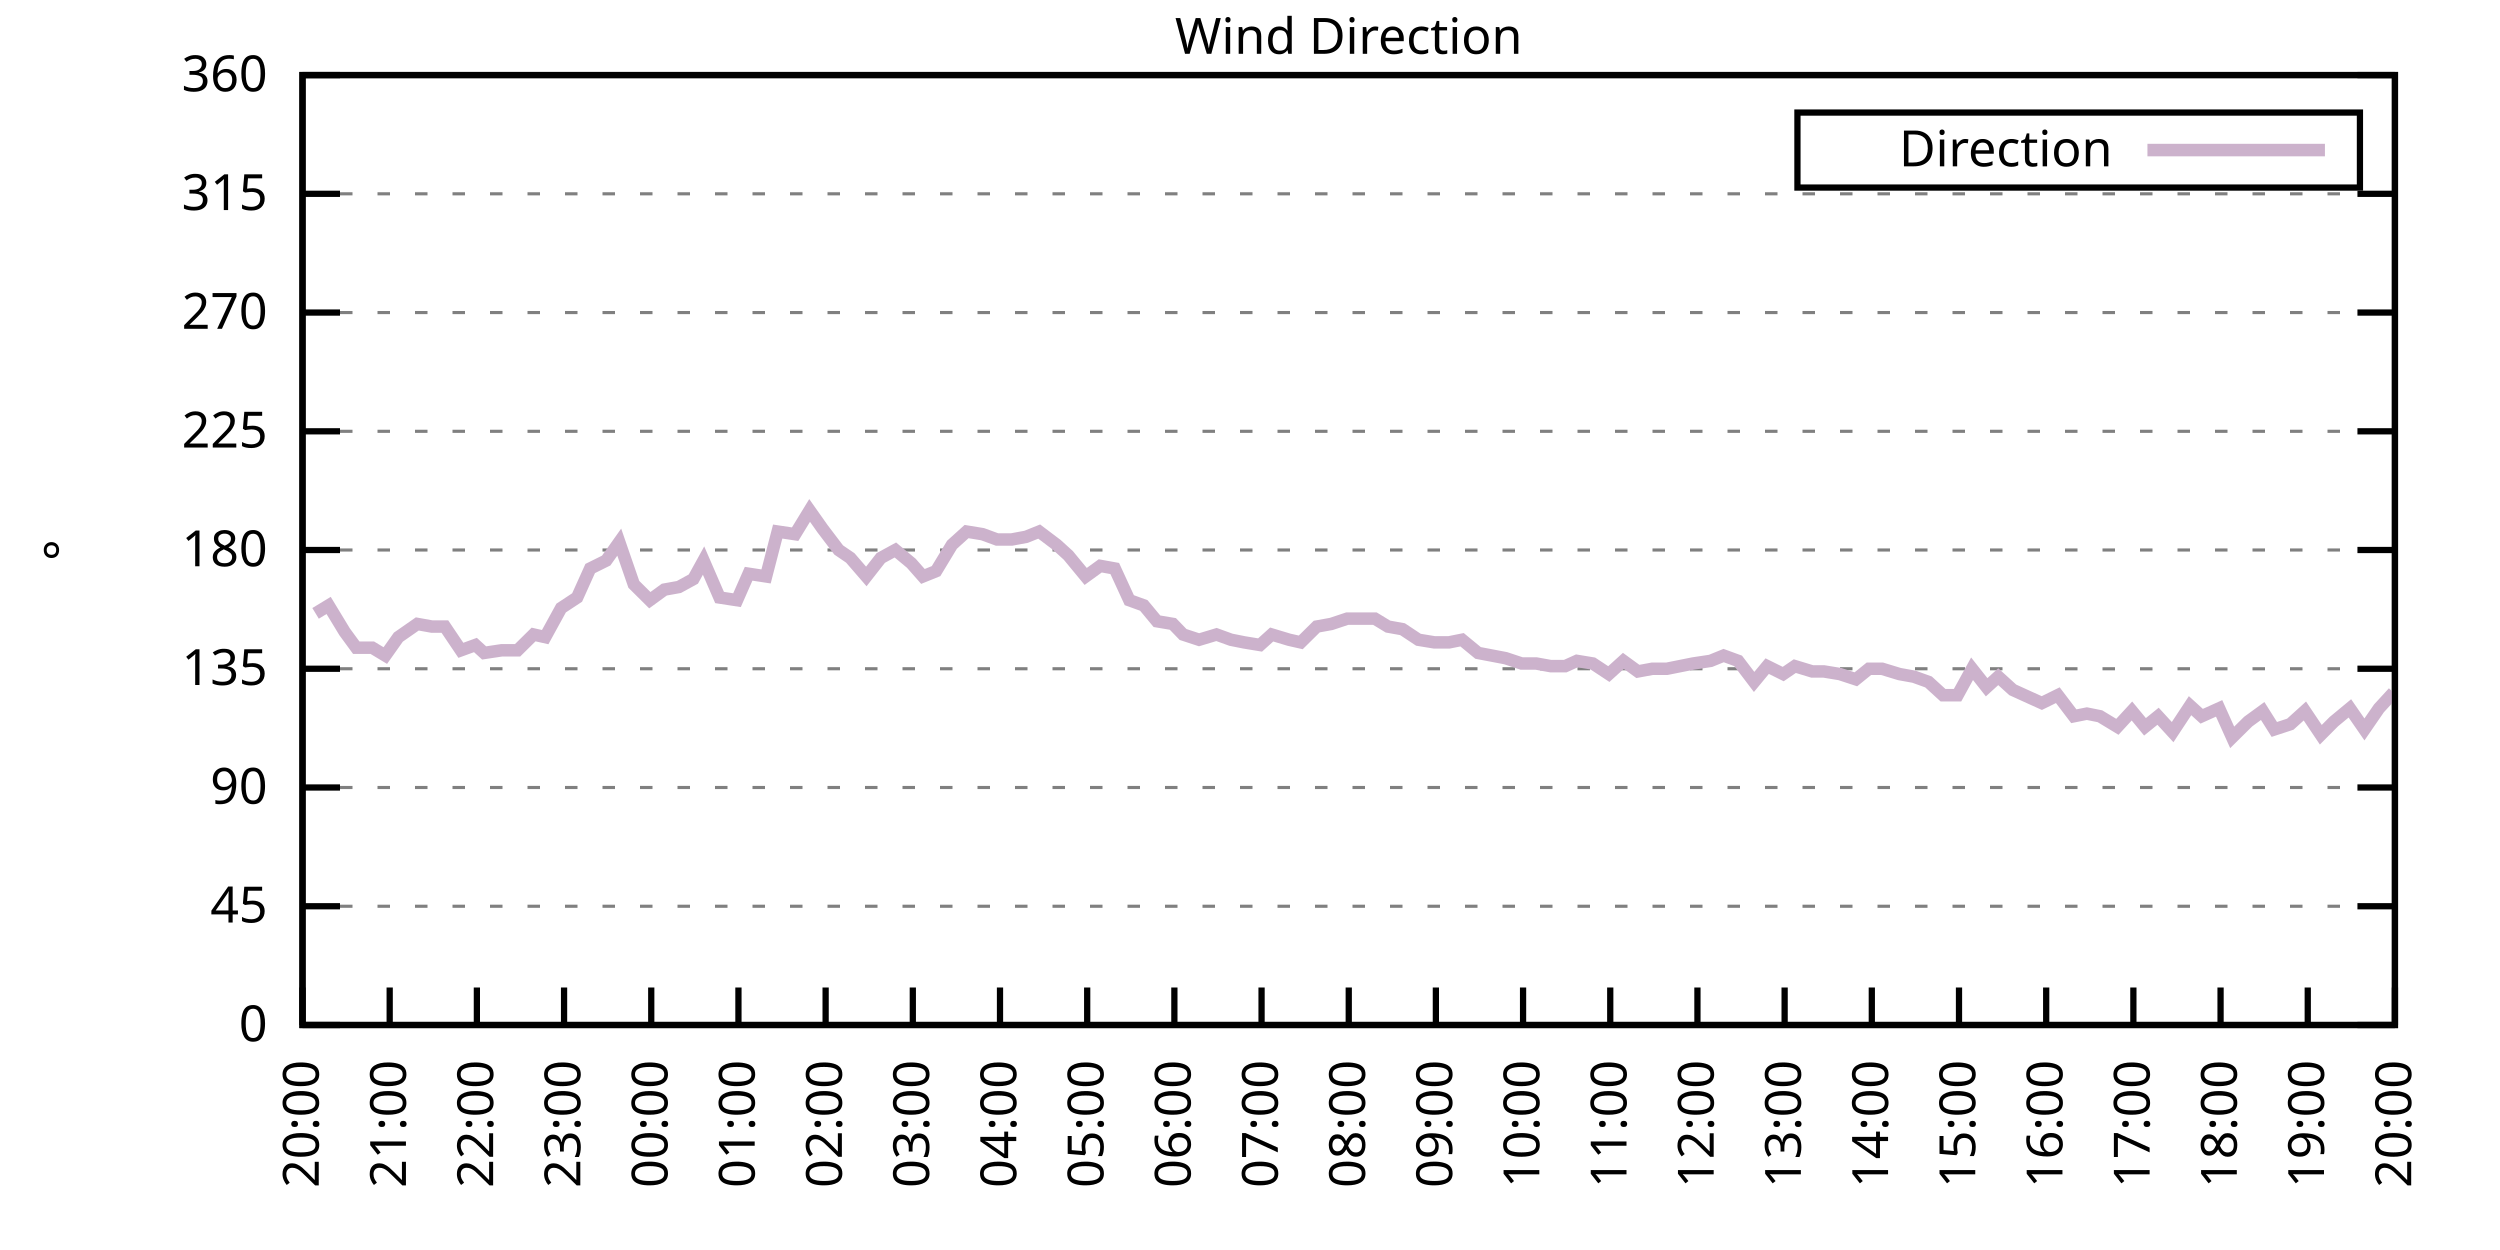
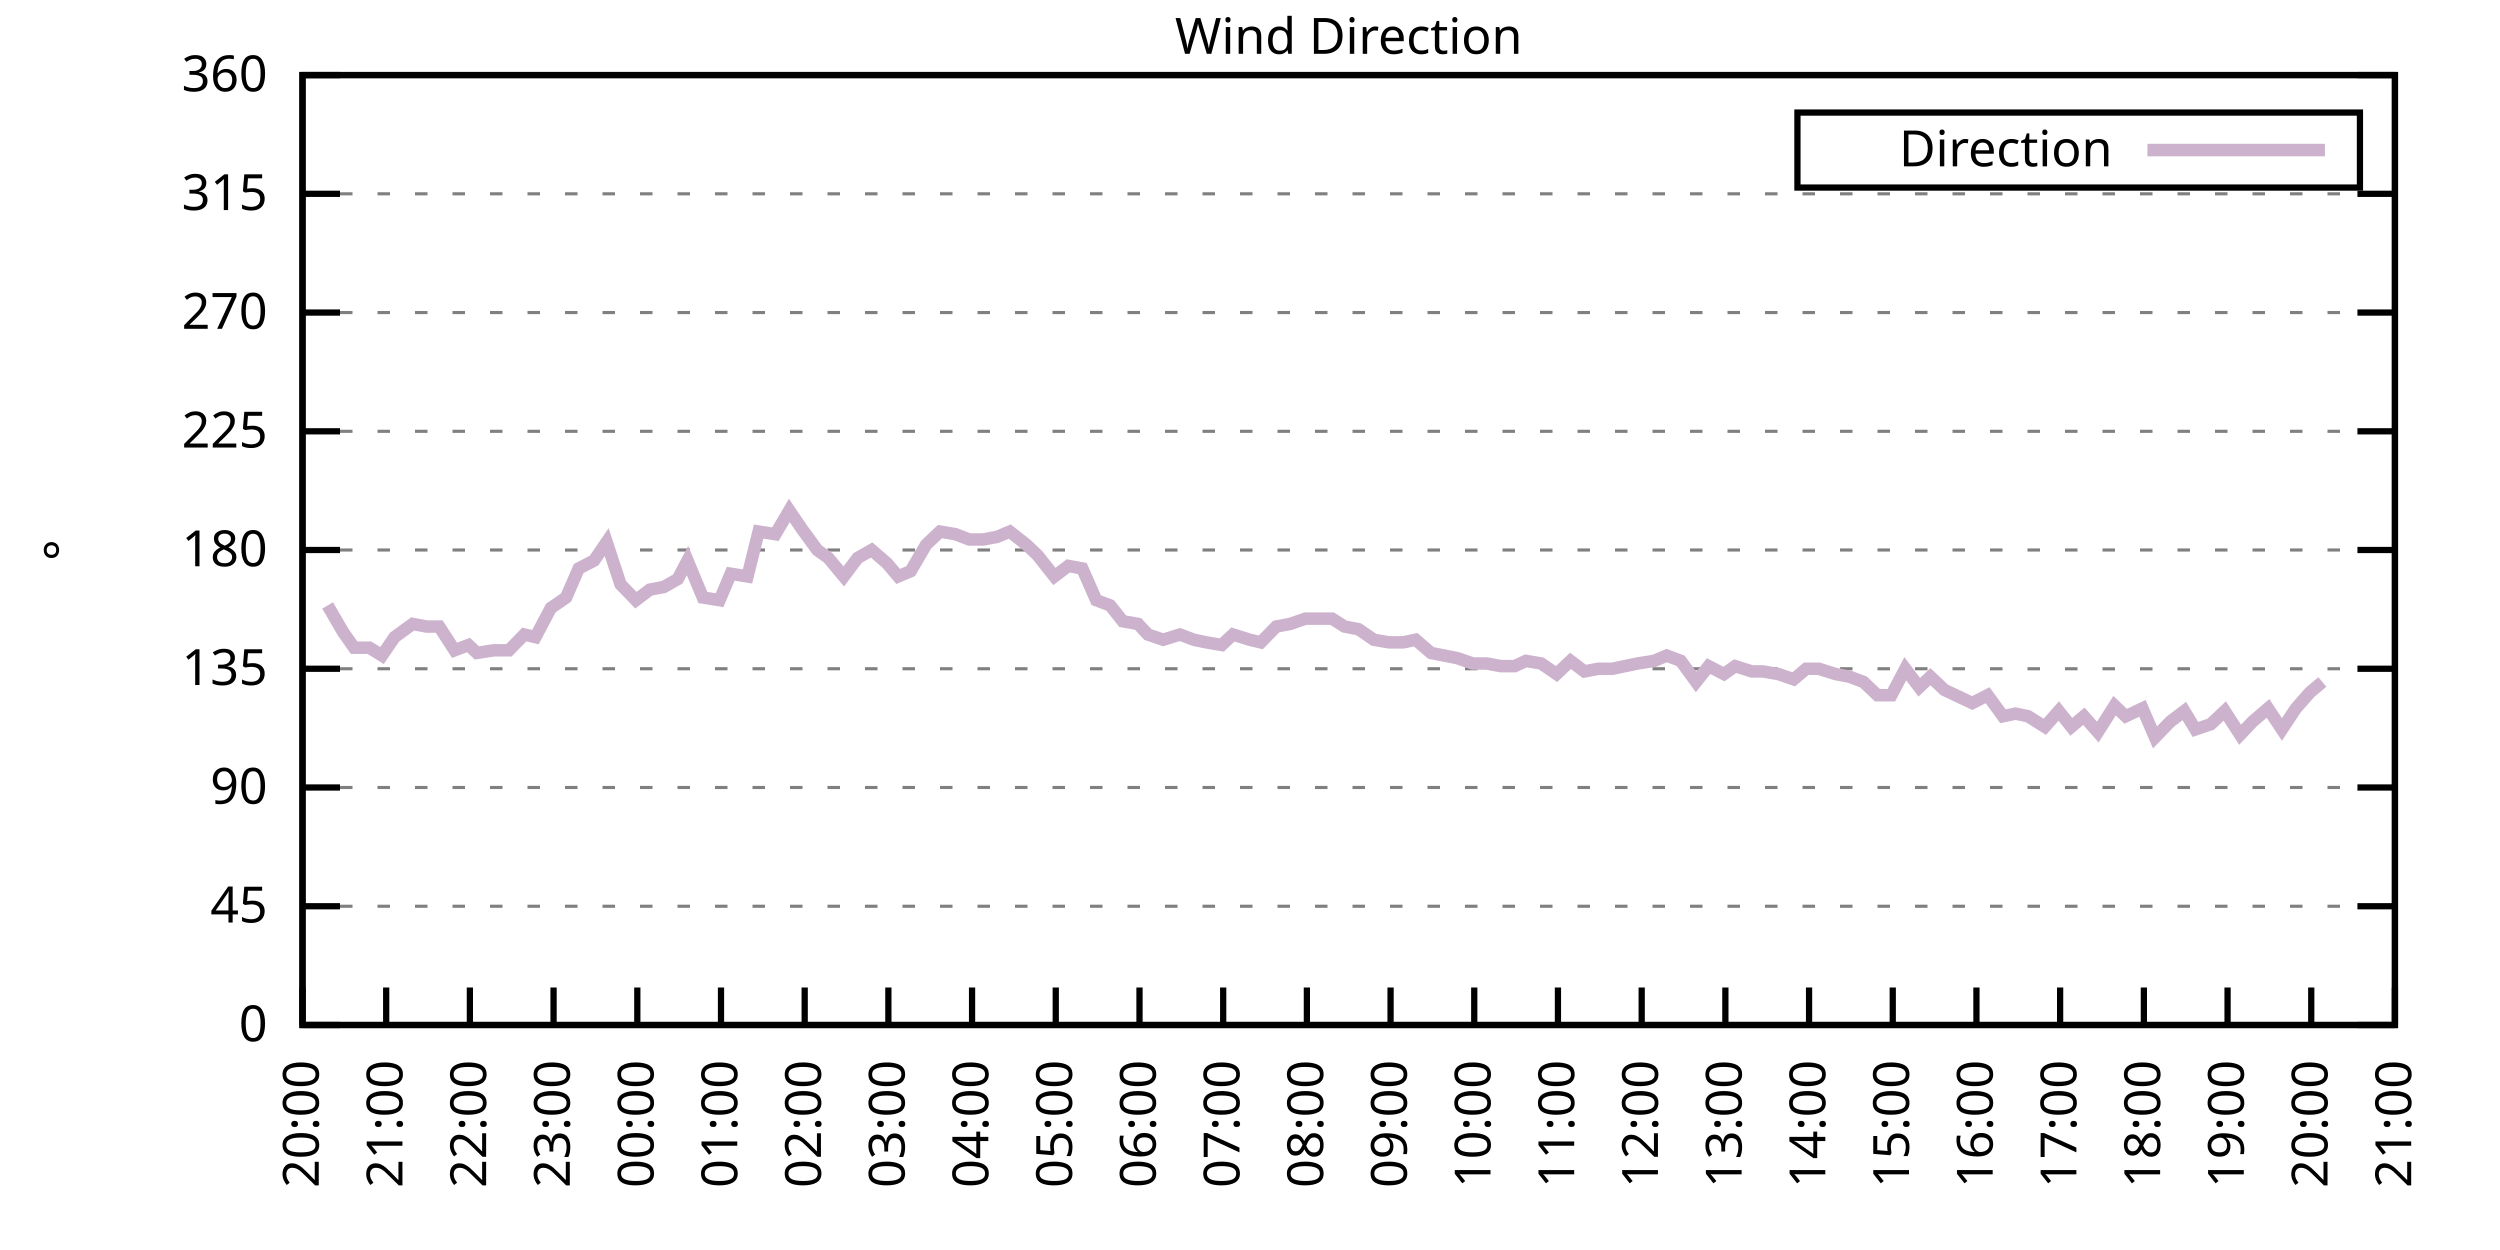
<svg xmlns="http://www.w3.org/2000/svg" xmlns:xlink="http://www.w3.org/1999/xlink" width="400" height="200" viewBox="0 0 400 200">
  <g id="gnuplot_canvas">
    <rect x="0" y="0" width="400" height="200" fill="none" />
    <defs>
      <circle id="gpDot" r="0.5" stroke-width="0.5" stroke="currentColor" />
      <path id="gpPt0" stroke-width="0.333" stroke="currentColor" d="M-1,0 h2 M0,-1 v2" />
      <path id="gpPt1" stroke-width="0.333" stroke="currentColor" d="M-1,-1 L1,1 M1,-1 L-1,1" />
      <path id="gpPt2" stroke-width="0.333" stroke="currentColor" d="M-1,0 L1,0 M0,-1 L0,1 M-1,-1 L1,1 M-1,1 L1,-1" />
      <rect id="gpPt3" stroke-width="0.333" stroke="currentColor" x="-1" y="-1" width="2" height="2" />
      <rect id="gpPt4" stroke-width="0.333" stroke="currentColor" fill="currentColor" x="-1" y="-1" width="2" height="2" />
      <circle id="gpPt5" stroke-width="0.333" stroke="currentColor" cx="0" cy="0" r="1" />
      <use xlink:href="#gpPt5" id="gpPt6" fill="currentColor" stroke="none" />
      <path id="gpPt7" stroke-width="0.333" stroke="currentColor" d="M0,-1.33 L-1.33,0.67 L1.33,0.67 z" />
      <use xlink:href="#gpPt7" id="gpPt8" fill="currentColor" stroke="none" />
      <use xlink:href="#gpPt7" id="gpPt9" stroke="currentColor" transform="rotate(180)" />
      <use xlink:href="#gpPt9" id="gpPt10" fill="currentColor" stroke="none" />
      <use xlink:href="#gpPt3" id="gpPt11" stroke="currentColor" transform="rotate(45)" />
      <use xlink:href="#gpPt11" id="gpPt12" fill="currentColor" stroke="none" />
      <path id="gpPt13" stroke-width="0.333" stroke="currentColor" d="M0,1.330 L1.265,0.411 L0.782,-1.067 L-0.782,-1.076 L-1.265,0.411 z" />
      <use xlink:href="#gpPt13" id="gpPt14" fill="currentColor" stroke="none" />
      <filter id="textbox" filterUnits="objectBoundingBox" x="0" y="0" height="1" width="1">
        <feFlood flood-color="white" flood-opacity="1" result="bgnd" />
        <feComposite in="SourceGraphic" in2="bgnd" operator="atop" />
      </filter>
      <filter id="greybox" filterUnits="objectBoundingBox" x="0" y="0" height="1" width="1">
        <feFlood flood-color="lightgrey" flood-opacity="1" result="grey" />
        <feComposite in="SourceGraphic" in2="grey" operator="atop" />
      </filter>
    </defs>
    <g fill="none" color="white" stroke="currentColor" stroke-width="1.00" stroke-linecap="butt" stroke-linejoin="miter">
</g>
    <g fill="none" color="black" stroke="currentColor" stroke-width="1.00" stroke-linecap="butt" stroke-linejoin="miter">
      <g stroke="none" shape-rendering="crispEdges">
        <polygon fill="rgb(255, 255, 255)" points="48.40,164.00 383.18,164.00 383.18,12.02 48.40,12.02 " />
      </g>
    </g>
    <g fill="none" color="black" stroke="currentColor" stroke-width="1.00" stroke-linecap="butt" stroke-linejoin="miter">
</g>
    <g fill="none" color="black" stroke="black" stroke-width="0.50" stroke-linecap="butt" stroke-linejoin="miter">
</g>
    <g fill="none" color="gray" stroke="currentColor" stroke-width="0.50" stroke-linecap="butt" stroke-linejoin="miter">
      <path stroke="gray" stroke-dasharray="2,4" class="gridline" d="M48.40,164.00 L383.19,164.00  " />
    </g>
    <g fill="none" color="gray" stroke="gray" stroke-width="1.00" stroke-linecap="butt" stroke-linejoin="miter">
</g>
    <g fill="none" color="black" stroke="currentColor" stroke-width="1.00" stroke-linecap="butt" stroke-linejoin="miter">
      <path stroke="black" d="M48.40,164.00 L54.40,164.00 M383.19,164.00 L377.19,164.00  " />
      <g transform="translate(42.80,166.60)" stroke="none" fill="black" font-family="Sans" font-size="8.00" text-anchor="end">
        <text>
          <tspan font-family="Sans"> 0</tspan>
        </text>
      </g>
    </g>
    <g fill="none" color="black" stroke="currentColor" stroke-width="1.00" stroke-linecap="butt" stroke-linejoin="miter">
</g>
    <g fill="none" color="black" stroke="black" stroke-width="0.50" stroke-linecap="butt" stroke-linejoin="miter">
</g>
    <g fill="none" color="gray" stroke="currentColor" stroke-width="0.50" stroke-linecap="butt" stroke-linejoin="miter">
      <path stroke="gray" stroke-dasharray="2,4" class="gridline" d="M48.40,145.00 L383.19,145.00  " />
    </g>
    <g fill="none" color="gray" stroke="gray" stroke-width="1.00" stroke-linecap="butt" stroke-linejoin="miter">
</g>
    <g fill="none" color="black" stroke="currentColor" stroke-width="1.00" stroke-linecap="butt" stroke-linejoin="miter">
      <path stroke="black" d="M48.40,145.00 L54.40,145.00 M383.19,145.00 L377.19,145.00  " />
      <g transform="translate(42.80,147.60)" stroke="none" fill="black" font-family="Sans" font-size="8.00" text-anchor="end">
        <text>
          <tspan font-family="Sans"> 45</tspan>
        </text>
      </g>
    </g>
    <g fill="none" color="black" stroke="currentColor" stroke-width="1.00" stroke-linecap="butt" stroke-linejoin="miter">
</g>
    <g fill="none" color="black" stroke="black" stroke-width="0.50" stroke-linecap="butt" stroke-linejoin="miter">
</g>
    <g fill="none" color="gray" stroke="currentColor" stroke-width="0.50" stroke-linecap="butt" stroke-linejoin="miter">
      <path stroke="gray" stroke-dasharray="2,4" class="gridline" d="M48.40,126.00 L383.19,126.00  " />
    </g>
    <g fill="none" color="gray" stroke="gray" stroke-width="1.00" stroke-linecap="butt" stroke-linejoin="miter">
</g>
    <g fill="none" color="black" stroke="currentColor" stroke-width="1.00" stroke-linecap="butt" stroke-linejoin="miter">
      <path stroke="black" d="M48.40,126.00 L54.40,126.00 M383.19,126.00 L377.19,126.00  " />
      <g transform="translate(42.80,128.60)" stroke="none" fill="black" font-family="Sans" font-size="8.00" text-anchor="end">
        <text>
          <tspan font-family="Sans"> 90</tspan>
        </text>
      </g>
    </g>
    <g fill="none" color="black" stroke="currentColor" stroke-width="1.00" stroke-linecap="butt" stroke-linejoin="miter">
</g>
    <g fill="none" color="black" stroke="black" stroke-width="0.50" stroke-linecap="butt" stroke-linejoin="miter">
</g>
    <g fill="none" color="gray" stroke="currentColor" stroke-width="0.50" stroke-linecap="butt" stroke-linejoin="miter">
      <path stroke="gray" stroke-dasharray="2,4" class="gridline" d="M48.40,107.00 L383.19,107.00  " />
    </g>
    <g fill="none" color="gray" stroke="gray" stroke-width="1.00" stroke-linecap="butt" stroke-linejoin="miter">
</g>
    <g fill="none" color="black" stroke="currentColor" stroke-width="1.00" stroke-linecap="butt" stroke-linejoin="miter">
      <path stroke="black" d="M48.40,107.00 L54.40,107.00 M383.19,107.00 L377.19,107.00  " />
      <g transform="translate(42.80,109.60)" stroke="none" fill="black" font-family="Sans" font-size="8.00" text-anchor="end">
        <text>
          <tspan font-family="Sans"> 135</tspan>
        </text>
      </g>
    </g>
    <g fill="none" color="black" stroke="currentColor" stroke-width="1.00" stroke-linecap="butt" stroke-linejoin="miter">
</g>
    <g fill="none" color="black" stroke="black" stroke-width="0.50" stroke-linecap="butt" stroke-linejoin="miter">
</g>
    <g fill="none" color="gray" stroke="currentColor" stroke-width="0.50" stroke-linecap="butt" stroke-linejoin="miter">
      <path stroke="gray" stroke-dasharray="2,4" class="gridline" d="M48.40,88.00 L383.19,88.00  " />
    </g>
    <g fill="none" color="gray" stroke="gray" stroke-width="1.00" stroke-linecap="butt" stroke-linejoin="miter">
</g>
    <g fill="none" color="black" stroke="currentColor" stroke-width="1.00" stroke-linecap="butt" stroke-linejoin="miter">
      <path stroke="black" d="M48.40,88.00 L54.40,88.00 M383.19,88.00 L377.19,88.00  " />
      <g transform="translate(42.80,90.60)" stroke="none" fill="black" font-family="Sans" font-size="8.00" text-anchor="end">
        <text>
          <tspan font-family="Sans"> 180</tspan>
        </text>
      </g>
    </g>
    <g fill="none" color="black" stroke="currentColor" stroke-width="1.00" stroke-linecap="butt" stroke-linejoin="miter">
</g>
    <g fill="none" color="black" stroke="black" stroke-width="0.50" stroke-linecap="butt" stroke-linejoin="miter">
</g>
    <g fill="none" color="gray" stroke="currentColor" stroke-width="0.50" stroke-linecap="butt" stroke-linejoin="miter">
      <path stroke="gray" stroke-dasharray="2,4" class="gridline" d="M48.40,69.01 L383.19,69.01  " />
    </g>
    <g fill="none" color="gray" stroke="gray" stroke-width="1.00" stroke-linecap="butt" stroke-linejoin="miter">
</g>
    <g fill="none" color="black" stroke="currentColor" stroke-width="1.00" stroke-linecap="butt" stroke-linejoin="miter">
      <path stroke="black" d="M48.40,69.01 L54.40,69.01 M383.19,69.01 L377.19,69.01  " />
      <g transform="translate(42.80,71.61)" stroke="none" fill="black" font-family="Sans" font-size="8.00" text-anchor="end">
        <text>
          <tspan font-family="Sans"> 225</tspan>
        </text>
      </g>
    </g>
    <g fill="none" color="black" stroke="currentColor" stroke-width="1.00" stroke-linecap="butt" stroke-linejoin="miter">
</g>
    <g fill="none" color="black" stroke="black" stroke-width="0.50" stroke-linecap="butt" stroke-linejoin="miter">
</g>
    <g fill="none" color="gray" stroke="currentColor" stroke-width="0.50" stroke-linecap="butt" stroke-linejoin="miter">
      <path stroke="gray" stroke-dasharray="2,4" class="gridline" d="M48.40,50.01 L383.19,50.01  " />
    </g>
    <g fill="none" color="gray" stroke="gray" stroke-width="1.00" stroke-linecap="butt" stroke-linejoin="miter">
</g>
    <g fill="none" color="black" stroke="currentColor" stroke-width="1.00" stroke-linecap="butt" stroke-linejoin="miter">
      <path stroke="black" d="M48.40,50.01 L54.40,50.01 M383.19,50.01 L377.19,50.01  " />
      <g transform="translate(42.80,52.61)" stroke="none" fill="black" font-family="Sans" font-size="8.00" text-anchor="end">
        <text>
          <tspan font-family="Sans"> 270</tspan>
        </text>
      </g>
    </g>
    <g fill="none" color="black" stroke="currentColor" stroke-width="1.00" stroke-linecap="butt" stroke-linejoin="miter">
</g>
    <g fill="none" color="black" stroke="black" stroke-width="0.50" stroke-linecap="butt" stroke-linejoin="miter">
</g>
    <g fill="none" color="gray" stroke="currentColor" stroke-width="0.50" stroke-linecap="butt" stroke-linejoin="miter">
      <path stroke="gray" stroke-dasharray="2,4" class="gridline" d="M48.40,31.01 L383.19,31.01  " />
    </g>
    <g fill="none" color="gray" stroke="gray" stroke-width="1.00" stroke-linecap="butt" stroke-linejoin="miter">
</g>
    <g fill="none" color="black" stroke="currentColor" stroke-width="1.00" stroke-linecap="butt" stroke-linejoin="miter">
      <path stroke="black" d="M48.40,31.01 L54.40,31.01 M383.19,31.01 L377.19,31.01  " />
      <g transform="translate(42.80,33.61)" stroke="none" fill="black" font-family="Sans" font-size="8.00" text-anchor="end">
        <text>
          <tspan font-family="Sans"> 315</tspan>
        </text>
      </g>
    </g>
    <g fill="none" color="black" stroke="currentColor" stroke-width="1.00" stroke-linecap="butt" stroke-linejoin="miter">
</g>
    <g fill="none" color="black" stroke="black" stroke-width="0.50" stroke-linecap="butt" stroke-linejoin="miter">
</g>
    <g fill="none" color="gray" stroke="currentColor" stroke-width="0.50" stroke-linecap="butt" stroke-linejoin="miter">
      <path stroke="gray" stroke-dasharray="2,4" class="gridline" d="M48.40,12.01 L383.19,12.01  " />
    </g>
    <g fill="none" color="gray" stroke="gray" stroke-width="1.00" stroke-linecap="butt" stroke-linejoin="miter">
</g>
    <g fill="none" color="black" stroke="currentColor" stroke-width="1.00" stroke-linecap="butt" stroke-linejoin="miter">
      <path stroke="black" d="M48.40,12.01 L54.40,12.01 M383.19,12.01 L377.19,12.01  " />
      <g transform="translate(42.80,14.61)" stroke="none" fill="black" font-family="Sans" font-size="8.00" text-anchor="end">
        <text>
          <tspan font-family="Sans"> 360</tspan>
        </text>
      </g>
    </g>
    <g fill="none" color="black" stroke="currentColor" stroke-width="1.00" stroke-linecap="butt" stroke-linejoin="miter">
      <path stroke="black" d="M48.40,164.00 L48.40,158.00  " />
      <g transform="translate(51.00,169.60) rotate(270.00)" stroke="none" fill="black" font-family="Sans" font-size="8.00" text-anchor="end">
        <text>
          <tspan font-family="Sans">20:00</tspan>
        </text>
      </g>
    </g>
    <g fill="none" color="black" stroke="currentColor" stroke-width="1.00" stroke-linecap="butt" stroke-linejoin="miter">
-       <path stroke="black" d="M62.35,164.00 L62.35,158.00  " />
-       <g transform="translate(64.95,169.60) rotate(270.00)" stroke="none" fill="black" font-family="Sans" font-size="8.00" text-anchor="end">
+       <path stroke="black" d="M61.79,164.00 L61.79,158.00  " />
+       <g transform="translate(64.39,169.60) rotate(270.00)" stroke="none" fill="black" font-family="Sans" font-size="8.00" text-anchor="end">
        <text>
          <tspan font-family="Sans">21:00</tspan>
        </text>
      </g>
    </g>
    <g fill="none" color="black" stroke="currentColor" stroke-width="1.00" stroke-linecap="butt" stroke-linejoin="miter">
-       <path stroke="black" d="M76.30,164.00 L76.30,158.00  " />
-       <g transform="translate(78.90,169.60) rotate(270.00)" stroke="none" fill="black" font-family="Sans" font-size="8.00" text-anchor="end">
+       <path stroke="black" d="M75.18,164.00 L75.18,158.00  " />
+       <g transform="translate(77.78,169.60) rotate(270.00)" stroke="none" fill="black" font-family="Sans" font-size="8.00" text-anchor="end">
        <text>
          <tspan font-family="Sans">22:00</tspan>
        </text>
      </g>
    </g>
    <g fill="none" color="black" stroke="currentColor" stroke-width="1.00" stroke-linecap="butt" stroke-linejoin="miter">
-       <path stroke="black" d="M90.25,164.00 L90.25,158.00  " />
-       <g transform="translate(92.85,169.60) rotate(270.00)" stroke="none" fill="black" font-family="Sans" font-size="8.00" text-anchor="end">
+       <path stroke="black" d="M88.57,164.00 L88.57,158.00  " />
+       <g transform="translate(91.17,169.60) rotate(270.00)" stroke="none" fill="black" font-family="Sans" font-size="8.00" text-anchor="end">
        <text>
          <tspan font-family="Sans">23:00</tspan>
        </text>
      </g>
    </g>
    <g fill="none" color="black" stroke="currentColor" stroke-width="1.00" stroke-linecap="butt" stroke-linejoin="miter">
-       <path stroke="black" d="M104.20,164.00 L104.20,158.00  " />
-       <g transform="translate(106.80,169.60) rotate(270.00)" stroke="none" fill="black" font-family="Sans" font-size="8.00" text-anchor="end">
+       <path stroke="black" d="M101.97,164.00 L101.97,158.00  " />
+       <g transform="translate(104.57,169.60) rotate(270.00)" stroke="none" fill="black" font-family="Sans" font-size="8.00" text-anchor="end">
        <text>
          <tspan font-family="Sans">00:00</tspan>
        </text>
      </g>
    </g>
    <g fill="none" color="black" stroke="currentColor" stroke-width="1.00" stroke-linecap="butt" stroke-linejoin="miter">
-       <path stroke="black" d="M118.15,164.00 L118.15,158.00  " />
-       <g transform="translate(120.75,169.60) rotate(270.00)" stroke="none" fill="black" font-family="Sans" font-size="8.00" text-anchor="end">
+       <path stroke="black" d="M115.36,164.00 L115.36,158.00  " />
+       <g transform="translate(117.96,169.60) rotate(270.00)" stroke="none" fill="black" font-family="Sans" font-size="8.00" text-anchor="end">
        <text>
          <tspan font-family="Sans">01:00</tspan>
        </text>
      </g>
    </g>
    <g fill="none" color="black" stroke="currentColor" stroke-width="1.00" stroke-linecap="butt" stroke-linejoin="miter">
-       <path stroke="black" d="M132.10,164.00 L132.10,158.00  " />
-       <g transform="translate(134.70,169.60) rotate(270.00)" stroke="none" fill="black" font-family="Sans" font-size="8.00" text-anchor="end">
+       <path stroke="black" d="M128.75,164.00 L128.75,158.00  " />
+       <g transform="translate(131.35,169.60) rotate(270.00)" stroke="none" fill="black" font-family="Sans" font-size="8.00" text-anchor="end">
        <text>
          <tspan font-family="Sans">02:00</tspan>
        </text>
      </g>
    </g>
    <g fill="none" color="black" stroke="currentColor" stroke-width="1.00" stroke-linecap="butt" stroke-linejoin="miter">
-       <path stroke="black" d="M146.05,164.00 L146.05,158.00  " />
-       <g transform="translate(148.65,169.60) rotate(270.00)" stroke="none" fill="black" font-family="Sans" font-size="8.00" text-anchor="end">
+       <path stroke="black" d="M142.14,164.00 L142.14,158.00  " />
+       <g transform="translate(144.74,169.60) rotate(270.00)" stroke="none" fill="black" font-family="Sans" font-size="8.00" text-anchor="end">
        <text>
          <tspan font-family="Sans">03:00</tspan>
        </text>
      </g>
    </g>
    <g fill="none" color="black" stroke="currentColor" stroke-width="1.00" stroke-linecap="butt" stroke-linejoin="miter">
-       <path stroke="black" d="M160.00,164.00 L160.00,158.00  " />
-       <g transform="translate(162.60,169.60) rotate(270.00)" stroke="none" fill="black" font-family="Sans" font-size="8.00" text-anchor="end">
+       <path stroke="black" d="M155.53,164.00 L155.53,158.00  " />
+       <g transform="translate(158.13,169.60) rotate(270.00)" stroke="none" fill="black" font-family="Sans" font-size="8.00" text-anchor="end">
        <text>
          <tspan font-family="Sans">04:00</tspan>
        </text>
      </g>
    </g>
    <g fill="none" color="black" stroke="currentColor" stroke-width="1.00" stroke-linecap="butt" stroke-linejoin="miter">
-       <path stroke="black" d="M173.95,164.00 L173.95,158.00  " />
-       <g transform="translate(176.55,169.60) rotate(270.00)" stroke="none" fill="black" font-family="Sans" font-size="8.00" text-anchor="end">
+       <path stroke="black" d="M168.92,164.00 L168.92,158.00  " />
+       <g transform="translate(171.52,169.60) rotate(270.00)" stroke="none" fill="black" font-family="Sans" font-size="8.00" text-anchor="end">
        <text>
          <tspan font-family="Sans">05:00</tspan>
        </text>
      </g>
    </g>
    <g fill="none" color="black" stroke="currentColor" stroke-width="1.00" stroke-linecap="butt" stroke-linejoin="miter">
-       <path stroke="black" d="M187.90,164.00 L187.90,158.00  " />
-       <g transform="translate(190.50,169.60) rotate(270.00)" stroke="none" fill="black" font-family="Sans" font-size="8.00" text-anchor="end">
+       <path stroke="black" d="M182.32,164.00 L182.32,158.00  " />
+       <g transform="translate(184.92,169.60) rotate(270.00)" stroke="none" fill="black" font-family="Sans" font-size="8.00" text-anchor="end">
        <text>
          <tspan font-family="Sans">06:00</tspan>
        </text>
      </g>
    </g>
    <g fill="none" color="black" stroke="currentColor" stroke-width="1.00" stroke-linecap="butt" stroke-linejoin="miter">
-       <path stroke="black" d="M201.85,164.00 L201.85,158.00  " />
-       <g transform="translate(204.45,169.60) rotate(270.00)" stroke="none" fill="black" font-family="Sans" font-size="8.00" text-anchor="end">
+       <path stroke="black" d="M195.71,164.00 L195.71,158.00  " />
+       <g transform="translate(198.31,169.60) rotate(270.00)" stroke="none" fill="black" font-family="Sans" font-size="8.00" text-anchor="end">
        <text>
          <tspan font-family="Sans">07:00</tspan>
        </text>
      </g>
    </g>
    <g fill="none" color="black" stroke="currentColor" stroke-width="1.00" stroke-linecap="butt" stroke-linejoin="miter">
-       <path stroke="black" d="M215.80,164.00 L215.80,158.00  " />
-       <g transform="translate(218.40,169.60) rotate(270.00)" stroke="none" fill="black" font-family="Sans" font-size="8.00" text-anchor="end">
+       <path stroke="black" d="M209.10,164.00 L209.10,158.00  " />
+       <g transform="translate(211.70,169.60) rotate(270.00)" stroke="none" fill="black" font-family="Sans" font-size="8.00" text-anchor="end">
        <text>
          <tspan font-family="Sans">08:00</tspan>
        </text>
      </g>
    </g>
    <g fill="none" color="black" stroke="currentColor" stroke-width="1.00" stroke-linecap="butt" stroke-linejoin="miter">
-       <path stroke="black" d="M229.74,164.00 L229.74,158.00  " />
-       <g transform="translate(232.34,169.60) rotate(270.00)" stroke="none" fill="black" font-family="Sans" font-size="8.00" text-anchor="end">
+       <path stroke="black" d="M222.49,164.00 L222.49,158.00  " />
+       <g transform="translate(225.09,169.60) rotate(270.00)" stroke="none" fill="black" font-family="Sans" font-size="8.00" text-anchor="end">
        <text>
          <tspan font-family="Sans">09:00</tspan>
        </text>
      </g>
    </g>
    <g fill="none" color="black" stroke="currentColor" stroke-width="1.00" stroke-linecap="butt" stroke-linejoin="miter">
-       <path stroke="black" d="M243.69,164.00 L243.69,158.00  " />
-       <g transform="translate(246.29,169.60) rotate(270.00)" stroke="none" fill="black" font-family="Sans" font-size="8.00" text-anchor="end">
+       <path stroke="black" d="M235.88,164.00 L235.88,158.00  " />
+       <g transform="translate(238.48,169.60) rotate(270.00)" stroke="none" fill="black" font-family="Sans" font-size="8.00" text-anchor="end">
        <text>
          <tspan font-family="Sans">10:00</tspan>
        </text>
      </g>
    </g>
    <g fill="none" color="black" stroke="currentColor" stroke-width="1.00" stroke-linecap="butt" stroke-linejoin="miter">
-       <path stroke="black" d="M257.64,164.00 L257.64,158.00  " />
-       <g transform="translate(260.24,169.60) rotate(270.00)" stroke="none" fill="black" font-family="Sans" font-size="8.00" text-anchor="end">
+       <path stroke="black" d="M249.27,164.00 L249.27,158.00  " />
+       <g transform="translate(251.87,169.60) rotate(270.00)" stroke="none" fill="black" font-family="Sans" font-size="8.00" text-anchor="end">
        <text>
          <tspan font-family="Sans">11:00</tspan>
        </text>
      </g>
    </g>
    <g fill="none" color="black" stroke="currentColor" stroke-width="1.00" stroke-linecap="butt" stroke-linejoin="miter">
-       <path stroke="black" d="M271.59,164.00 L271.59,158.00  " />
-       <g transform="translate(274.19,169.60) rotate(270.00)" stroke="none" fill="black" font-family="Sans" font-size="8.00" text-anchor="end">
+       <path stroke="black" d="M262.67,164.00 L262.67,158.00  " />
+       <g transform="translate(265.27,169.60) rotate(270.00)" stroke="none" fill="black" font-family="Sans" font-size="8.00" text-anchor="end">
        <text>
          <tspan font-family="Sans">12:00</tspan>
        </text>
      </g>
    </g>
    <g fill="none" color="black" stroke="currentColor" stroke-width="1.00" stroke-linecap="butt" stroke-linejoin="miter">
-       <path stroke="black" d="M285.54,164.00 L285.54,158.00  " />
-       <g transform="translate(288.14,169.60) rotate(270.00)" stroke="none" fill="black" font-family="Sans" font-size="8.00" text-anchor="end">
+       <path stroke="black" d="M276.06,164.00 L276.06,158.00  " />
+       <g transform="translate(278.66,169.60) rotate(270.00)" stroke="none" fill="black" font-family="Sans" font-size="8.00" text-anchor="end">
        <text>
          <tspan font-family="Sans">13:00</tspan>
        </text>
      </g>
    </g>
    <g fill="none" color="black" stroke="currentColor" stroke-width="1.00" stroke-linecap="butt" stroke-linejoin="miter">
-       <path stroke="black" d="M299.49,164.00 L299.49,158.00  " />
-       <g transform="translate(302.09,169.60) rotate(270.00)" stroke="none" fill="black" font-family="Sans" font-size="8.00" text-anchor="end">
+       <path stroke="black" d="M289.45,164.00 L289.45,158.00  " />
+       <g transform="translate(292.05,169.60) rotate(270.00)" stroke="none" fill="black" font-family="Sans" font-size="8.00" text-anchor="end">
        <text>
          <tspan font-family="Sans">14:00</tspan>
        </text>
      </g>
    </g>
    <g fill="none" color="black" stroke="currentColor" stroke-width="1.00" stroke-linecap="butt" stroke-linejoin="miter">
-       <path stroke="black" d="M313.44,164.00 L313.44,158.00  " />
-       <g transform="translate(316.04,169.60) rotate(270.00)" stroke="none" fill="black" font-family="Sans" font-size="8.00" text-anchor="end">
+       <path stroke="black" d="M302.84,164.00 L302.84,158.00  " />
+       <g transform="translate(305.44,169.60) rotate(270.00)" stroke="none" fill="black" font-family="Sans" font-size="8.00" text-anchor="end">
        <text>
          <tspan font-family="Sans">15:00</tspan>
        </text>
      </g>
    </g>
    <g fill="none" color="black" stroke="currentColor" stroke-width="1.00" stroke-linecap="butt" stroke-linejoin="miter">
-       <path stroke="black" d="M327.39,164.00 L327.39,158.00  " />
-       <g transform="translate(329.99,169.60) rotate(270.00)" stroke="none" fill="black" font-family="Sans" font-size="8.00" text-anchor="end">
+       <path stroke="black" d="M316.23,164.00 L316.23,158.00  " />
+       <g transform="translate(318.83,169.60) rotate(270.00)" stroke="none" fill="black" font-family="Sans" font-size="8.00" text-anchor="end">
        <text>
          <tspan font-family="Sans">16:00</tspan>
        </text>
      </g>
    </g>
    <g fill="none" color="black" stroke="currentColor" stroke-width="1.00" stroke-linecap="butt" stroke-linejoin="miter">
-       <path stroke="black" d="M341.34,164.00 L341.34,158.00  " />
-       <g transform="translate(343.94,169.60) rotate(270.00)" stroke="none" fill="black" font-family="Sans" font-size="8.00" text-anchor="end">
+       <path stroke="black" d="M329.62,164.00 L329.62,158.00  " />
+       <g transform="translate(332.22,169.60) rotate(270.00)" stroke="none" fill="black" font-family="Sans" font-size="8.00" text-anchor="end">
        <text>
          <tspan font-family="Sans">17:00</tspan>
        </text>
      </g>
    </g>
    <g fill="none" color="black" stroke="currentColor" stroke-width="1.00" stroke-linecap="butt" stroke-linejoin="miter">
-       <path stroke="black" d="M355.29,164.00 L355.29,158.00  " />
-       <g transform="translate(357.89,169.60) rotate(270.00)" stroke="none" fill="black" font-family="Sans" font-size="8.00" text-anchor="end">
+       <path stroke="black" d="M343.02,164.00 L343.02,158.00  " />
+       <g transform="translate(345.62,169.60) rotate(270.00)" stroke="none" fill="black" font-family="Sans" font-size="8.00" text-anchor="end">
        <text>
          <tspan font-family="Sans">18:00</tspan>
        </text>
      </g>
    </g>
    <g fill="none" color="black" stroke="currentColor" stroke-width="1.00" stroke-linecap="butt" stroke-linejoin="miter">
-       <path stroke="black" d="M369.24,164.00 L369.24,158.00  " />
-       <g transform="translate(371.84,169.60) rotate(270.00)" stroke="none" fill="black" font-family="Sans" font-size="8.00" text-anchor="end">
+       <path stroke="black" d="M356.41,164.00 L356.41,158.00  " />
+       <g transform="translate(359.01,169.60) rotate(270.00)" stroke="none" fill="black" font-family="Sans" font-size="8.00" text-anchor="end">
        <text>
          <tspan font-family="Sans">19:00</tspan>
+         </text>
+       </g>
+     </g>
+     <g fill="none" color="black" stroke="currentColor" stroke-width="1.00" stroke-linecap="butt" stroke-linejoin="miter">
+       <path stroke="black" d="M369.80,164.00 L369.80,158.00  " />
+       <g transform="translate(372.40,169.60) rotate(270.00)" stroke="none" fill="black" font-family="Sans" font-size="8.00" text-anchor="end">
+         <text>
+           <tspan font-family="Sans">20:00</tspan>
        </text>
      </g>
    </g>
    <g fill="none" color="black" stroke="currentColor" stroke-width="1.00" stroke-linecap="butt" stroke-linejoin="miter">
      <path stroke="black" d="M383.19,164.00 L383.19,158.00  " />
      <g transform="translate(385.79,169.60) rotate(270.00)" stroke="none" fill="black" font-family="Sans" font-size="8.00" text-anchor="end">
        <text>
-           <tspan font-family="Sans">20:00</tspan>
+           <tspan font-family="Sans">21:00</tspan>
        </text>
      </g>
    </g>
    <g fill="none" color="black" stroke="currentColor" stroke-width="1.00" stroke-linecap="butt" stroke-linejoin="miter">
</g>
    <g fill="none" color="black" stroke="currentColor" stroke-width="1.00" stroke-linecap="butt" stroke-linejoin="miter">
      <path stroke="black" d="M48.40,12.01 L48.40,164.00 L383.19,164.00 L383.19,12.01 L48.40,12.01 Z  " />
    </g>
    <g fill="none" color="black" stroke="currentColor" stroke-width="1.00" stroke-linecap="butt" stroke-linejoin="miter">
</g>
    <g fill="none" color="black" stroke="currentColor" stroke-width="1.00" stroke-linecap="butt" stroke-linejoin="miter">
      <path stroke="black" d="M287.59,30.01 L287.59,18.01 L377.59,18.01 L377.59,30.01 L287.59,30.01 Z  " />
    </g>
    <g id="Wind_direction_plot_1">
      <g fill="none" color="white" stroke="black" stroke-width="2.00" stroke-linecap="butt" stroke-linejoin="miter">
</g>
      <g fill="none" color="black" stroke="currentColor" stroke-width="2.00" stroke-linecap="butt" stroke-linejoin="miter">
        <g transform="translate(337.99,26.61)" stroke="none" fill="black" font-family="Sans" font-size="8.00" text-anchor="end">
          <text>
            <tspan font-family="Sans">Direction</tspan>
          </text>
        </g>
      </g>
      <g fill="none" color="black" stroke="currentColor" stroke-width="2.00" stroke-linecap="butt" stroke-linejoin="miter">
-         <path stroke="rgb(204, 178, 204)" d="M343.59,24.01 L371.99,24.01 M50.49,98.14 L52.58,96.87 L55.14,101.09 L57.00,103.63 L59.56,103.63 L61.65,104.89   L63.74,101.94 L66.77,99.83 L69.09,100.25 L71.18,100.25 L73.74,104.05 L76.07,103.20 L77.46,104.47 L80.25,104.05   L82.81,104.05 L85.37,101.52 L87.23,101.94 L89.78,97.29 L92.34,95.60 L94.43,90.96 L96.99,89.69 L99.08,86.74   L101.41,93.49 L103.97,96.03 L106.29,94.34 L108.62,93.92 L110.94,92.65 L112.57,89.69 L115.13,95.60 L117.92,96.03   L119.78,91.80 L122.57,92.23 L124.43,85.05 L127.22,85.47 L129.54,81.67 L131.63,84.63 L134.19,88.00 L136.05,89.27   L138.61,92.23 L140.93,89.27 L143.26,88.00 L145.81,90.12 L147.67,92.23 L149.77,91.38 L152.32,87.16 L154.65,85.05   L157.21,85.47 L159.53,86.32 L161.86,86.32 L164.18,85.89 L166.27,85.05 L169.06,87.16 L170.92,88.85 L173.71,92.23   L176.04,90.54 L178.36,90.96 L180.69,96.03 L183.01,96.87 L185.11,99.40 L187.66,99.83 L189.29,101.52 L191.85,102.36   L194.64,101.52 L196.96,102.36 L199.06,102.78 L201.61,103.20 L203.47,101.52 L206.26,102.36 L208.12,102.78 L210.68,100.25   L213.01,99.83 L215.56,98.98 L217.89,98.98 L219.98,98.98 L222.07,100.25 L224.40,100.67 L226.95,102.36 L229.51,102.78   L231.84,102.78 L233.93,102.36 L236.49,104.47 L240.90,105.31 L243.46,106.16 L245.79,106.16 L248.11,106.58 L250.44,106.58   L252.30,105.74 L254.85,106.16 L257.41,107.85 L259.74,105.74 L262.06,107.43 L264.39,107.00 L266.71,107.00 L270.90,106.16   L273.69,105.74 L275.78,104.89 L278.10,105.74 L280.66,109.11 L282.75,106.58 L285.31,107.85 L287.17,106.58 L289.96,107.43   L291.82,107.43 L294.38,107.85 L296.94,108.69 L299.03,107.00 L301.12,107.00 L303.91,107.85 L306.23,108.27 L308.56,109.11   L310.88,111.23 L313.21,111.23 L315.53,107.00 L317.86,109.96 L319.72,108.27 L322.04,110.38 L324.83,111.65 L326.69,112.49   L329.25,111.23 L331.81,114.60 L333.90,114.18 L335.99,114.60 L338.78,116.29 L341.11,113.76 L343.20,116.29 L345.29,114.60   L347.62,117.14 L350.41,112.91 L352.27,114.60 L355.06,113.34 L357.15,117.98 L359.71,115.45 L362.03,113.76 L363.89,116.71   L366.45,115.87 L368.78,113.76 L371.33,117.56 L373.43,115.45 L375.98,113.34 L378.31,116.71 L380.63,113.34 L382.96,110.80    " />
+         <path stroke="rgb(204, 178, 204)" d="M343.59,24.01 L371.99,24.01 M52.42,96.87 L54.87,101.09 L56.66,103.63 L59.11,103.63 L61.12,104.89 L63.13,101.94   L66.03,99.83 L68.26,100.25 L70.27,100.25 L72.73,104.05 L74.96,103.20 L76.30,104.47 L78.98,104.05 L81.43,104.05   L83.89,101.52 L85.67,101.94 L88.13,97.29 L90.58,95.60 L92.59,90.96 L95.05,89.69 L97.06,86.74 L99.29,93.49   L101.74,96.03 L103.98,94.34 L106.21,93.92 L108.44,92.65 L110.00,89.69 L112.46,95.60 L115.13,96.03 L116.92,91.80   L119.60,92.23 L121.38,85.05 L124.06,85.47 L126.29,81.67 L128.30,84.63 L130.76,88.00 L132.54,89.27 L135.00,92.23   L137.23,89.27 L139.46,88.00 L141.92,90.12 L143.70,92.23 L145.71,91.38 L148.17,87.16 L150.40,85.05 L152.85,85.47   L155.09,86.32 L157.32,86.32 L159.55,85.89 L161.56,85.05 L164.24,87.16 L166.02,88.85 L168.70,92.23 L170.93,90.54   L173.17,90.96 L175.40,96.03 L177.63,96.87 L179.64,99.40 L182.09,99.83 L183.66,101.52 L186.11,102.36 L188.79,101.52   L191.02,102.36 L193.03,102.78 L195.48,103.20 L197.27,101.52 L199.95,102.36 L201.73,102.78 L204.19,100.25 L206.42,99.83   L208.88,98.98 L211.11,98.98 L213.12,98.98 L215.13,100.25 L217.36,100.67 L219.81,102.36 L222.27,102.78 L224.50,102.78   L226.51,102.36 L228.96,104.47 L233.20,105.31 L235.66,106.16 L237.89,106.16 L240.12,106.58 L242.36,106.58 L244.14,105.74   L246.60,106.16 L249.05,107.85 L251.28,105.74 L253.51,107.43 L255.75,107.00 L257.98,107.00 L262.00,106.16 L264.67,105.74   L266.68,104.89 L268.92,105.74 L271.37,109.11 L273.38,106.58 L275.83,107.85 L277.62,106.58 L280.30,107.43 L282.08,107.43   L284.54,107.85 L286.99,108.69 L289.00,107.00 L291.01,107.00 L293.69,107.85 L295.92,108.27 L298.15,109.11 L300.39,111.23   L302.62,111.23 L304.85,107.00 L307.08,109.96 L308.87,108.27 L311.10,110.38 L313.78,111.65 L315.56,112.49 L318.02,111.23   L320.47,114.60 L322.48,114.18 L324.49,114.60 L327.17,116.29 L329.40,113.76 L331.41,116.29 L333.42,114.60 L335.65,117.14   L338.33,112.91 L340.11,114.60 L342.79,113.34 L344.80,117.98 L347.26,115.45 L349.49,113.76 L351.27,116.71 L353.73,115.87   L355.96,113.76 L358.42,117.56 L360.42,115.45 L362.88,113.34 L365.11,116.71 L367.34,113.34 L369.58,110.80 L371.58,109.11    " />
      </g>
    </g>
    <g fill="none" color="black" stroke="currentColor" stroke-width="2.00" stroke-linecap="butt" stroke-linejoin="miter">
</g>
    <g fill="none" color="black" stroke="black" stroke-width="1.00" stroke-linecap="butt" stroke-linejoin="miter">
</g>
    <g fill="none" color="black" stroke="currentColor" stroke-width="1.00" stroke-linecap="butt" stroke-linejoin="miter">
      <path stroke="black" d="M48.40,12.01 L48.40,164.00 L383.19,164.00 L383.19,12.01 L48.40,12.01 Z  " />
      <g transform="translate(12.80,88.01) rotate(270.00)" stroke="none" fill="black" font-family="Sans" font-size="8.00" text-anchor="middle">
        <text>
          <tspan font-family="Sans">°</tspan>
        </text>
      </g>
    </g>
    <g fill="none" color="black" stroke="currentColor" stroke-width="1.00" stroke-linecap="butt" stroke-linejoin="miter">
</g>
    <g fill="none" color="black" stroke="currentColor" stroke-width="1.00" stroke-linecap="butt" stroke-linejoin="miter">
      <g transform="translate(215.79,8.61)" stroke="none" fill="black" font-family="Sans" font-size="8.00" text-anchor="middle">
        <text>
          <tspan font-family="Sans">Wind Direction</tspan>
        </text>
      </g>
    </g>
    <g fill="none" color="black" stroke="currentColor" stroke-width="1.00" stroke-linecap="butt" stroke-linejoin="miter">
</g>
  </g>
</svg>
